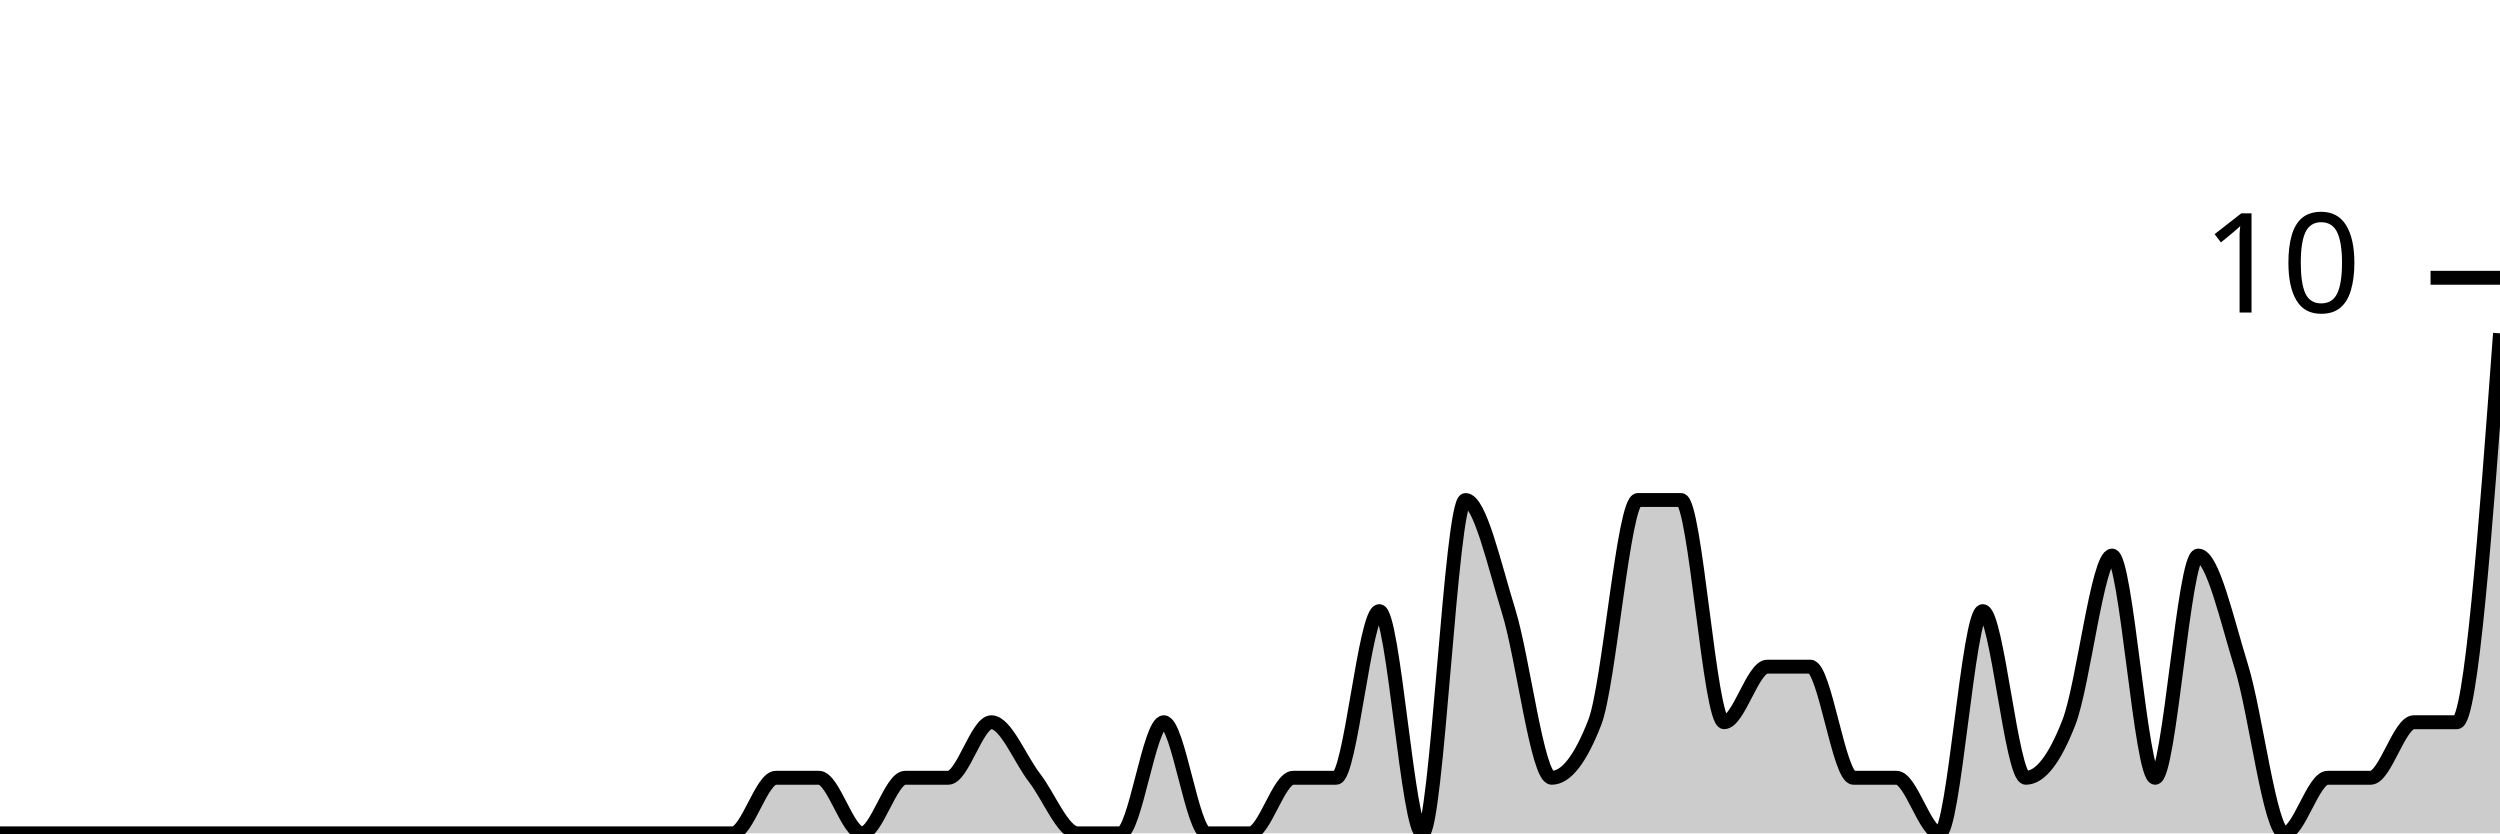
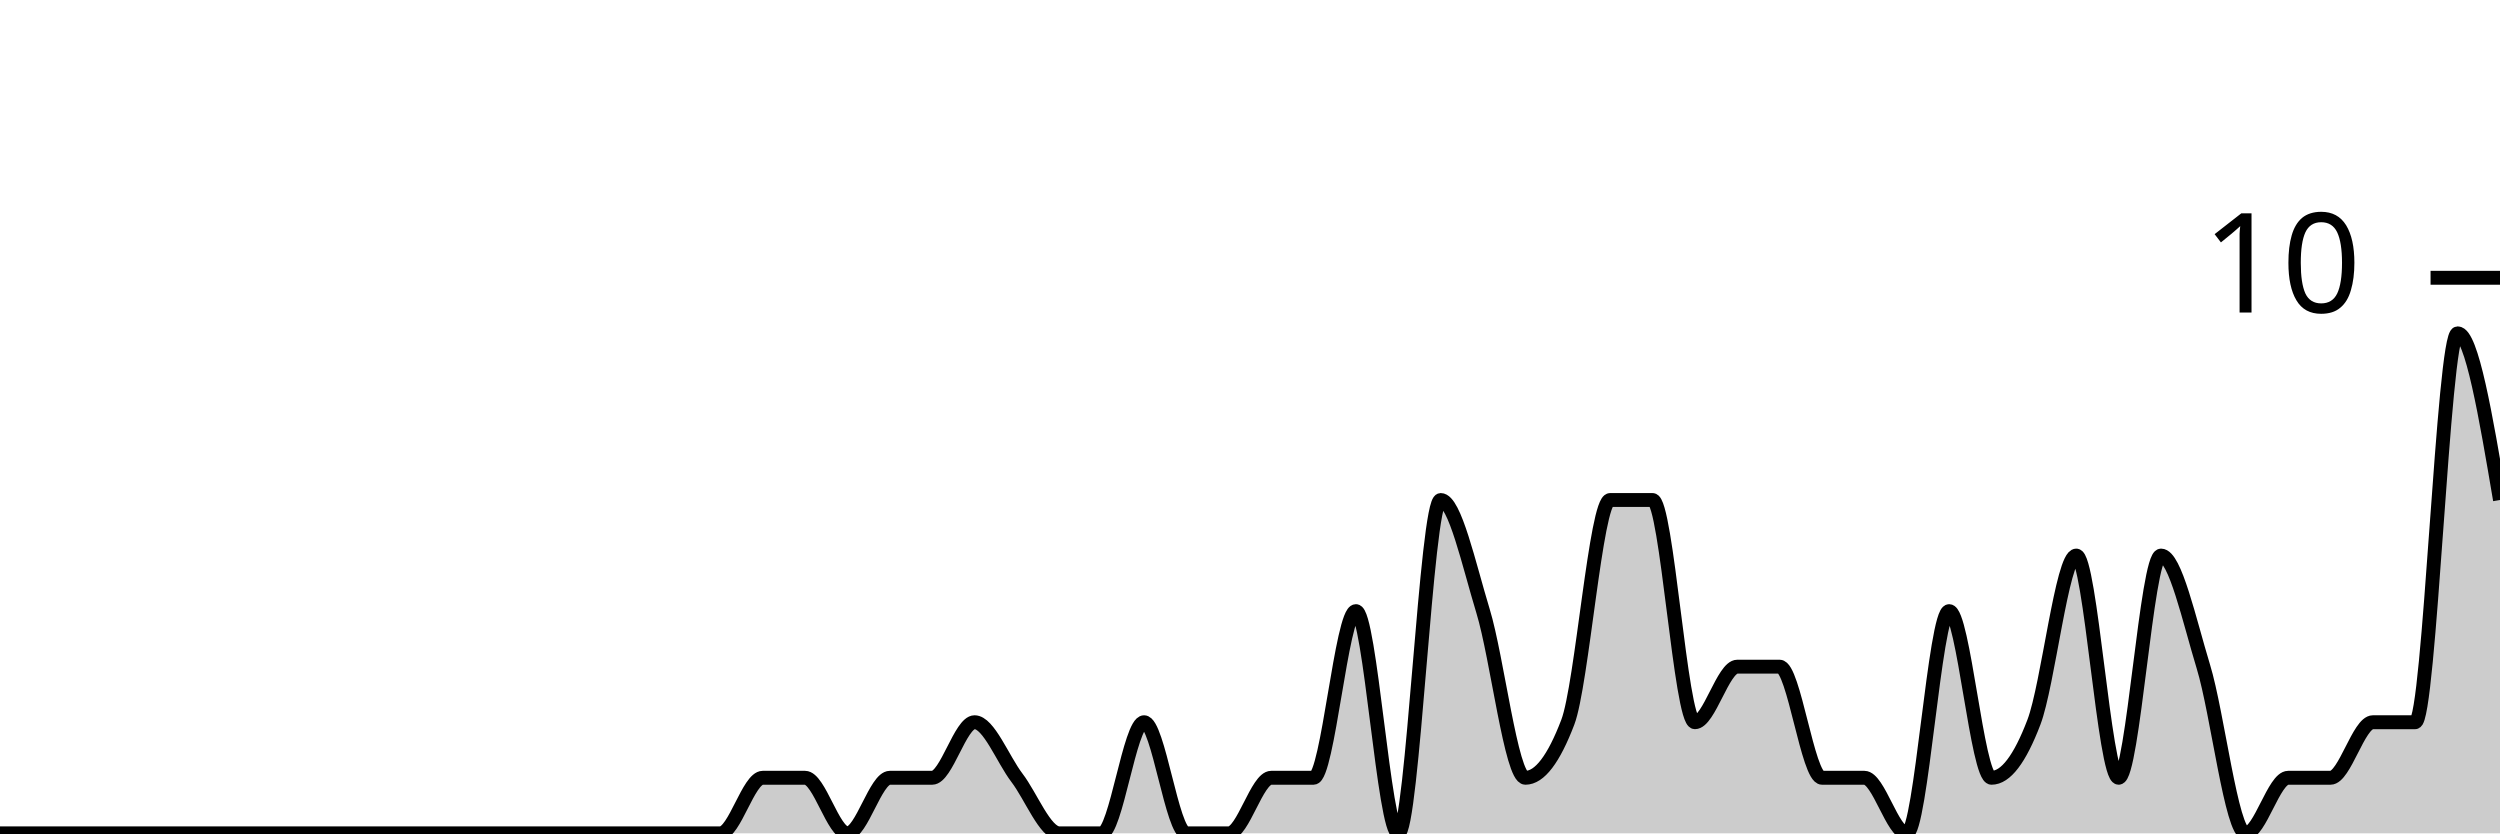
<svg xmlns="http://www.w3.org/2000/svg" viewBox="0 0 180 60">
  <g transform="translate(0,20)">
-     <path class="area" fill="rgba(0, 0, 0, 0.2)" d="M0,40C1.034,40,2.069,40,3.103,40C4.138,40,5.172,40,6.207,40C7.241,40,8.276,40,9.31,40C10.345,40,11.379,40,12.414,40C13.448,40,14.483,40,15.517,40C16.552,40,17.586,40,18.621,40C19.655,40,20.69,40,21.724,40C22.759,40,23.793,40,24.828,40C25.862,40,26.897,40,27.931,40C28.966,40,30,40,31.034,40C32.069,40,33.103,40,34.138,40C35.172,40,36.207,40,37.241,40C38.276,40,39.31,40,40.345,40C41.379,40,42.414,40,43.448,40C44.483,40,45.517,40,46.552,40C47.586,40,48.621,40,49.655,40C50.69,40,51.724,40,52.759,40C53.793,40,54.828,36,55.862,36C56.897,36,57.931,36,58.966,36C60,36,61.034,40,62.069,40C63.103,40,64.138,36,65.172,36C66.207,36,67.241,36,68.276,36C69.31,36,70.345,32,71.379,32C72.414,32,73.448,34.667,74.483,36C75.517,37.333,76.552,40,77.586,40C78.621,40,79.655,40,80.69,40C81.724,40,82.759,32,83.793,32C84.828,32,85.862,40,86.897,40C87.931,40,88.966,40,90,40C91.034,40,92.069,36,93.103,36C94.138,36,95.172,36,96.207,36C97.241,36,98.276,24,99.31,24C100.345,24,101.379,40,102.414,40C103.448,40,104.483,16,105.517,16C106.552,16,107.586,20.667,108.621,24C109.655,27.333,110.69,36,111.724,36C112.759,36,113.793,34.667,114.828,32C115.862,29.333,116.897,16,117.931,16C118.966,16,120,16,121.034,16C122.069,16,123.103,32,124.138,32C125.172,32,126.207,28,127.241,28C128.276,28,129.31,28,130.345,28C131.379,28,132.414,36,133.448,36C134.483,36,135.517,36,136.552,36C137.586,36,138.621,40,139.655,40C140.69,40,141.724,24,142.759,24C143.793,24,144.828,36,145.862,36C146.897,36,147.931,34.667,148.966,32C150,29.333,151.034,20,152.069,20C153.103,20,154.138,36,155.172,36C156.207,36,157.241,20,158.276,20C159.31,20,160.345,24.667,161.379,28C162.414,31.333,163.448,40,164.483,40C165.517,40,166.552,36,167.586,36C168.621,36,169.655,36,170.69,36C171.724,36,172.759,32,173.793,32C174.828,32,175.862,32,176.897,32C177.931,32,178.966,18,180,4L180,40C178.966,40,177.931,40,176.897,40C175.862,40,174.828,40,173.793,40C172.759,40,171.724,40,170.69,40C169.655,40,168.621,40,167.586,40C166.552,40,165.517,40,164.483,40C163.448,40,162.414,40,161.379,40C160.345,40,159.31,40,158.276,40C157.241,40,156.207,40,155.172,40C154.138,40,153.103,40,152.069,40C151.034,40,150,40,148.966,40C147.931,40,146.897,40,145.862,40C144.828,40,143.793,40,142.759,40C141.724,40,140.69,40,139.655,40C138.621,40,137.586,40,136.552,40C135.517,40,134.483,40,133.448,40C132.414,40,131.379,40,130.345,40C129.31,40,128.276,40,127.241,40C126.207,40,125.172,40,124.138,40C123.103,40,122.069,40,121.034,40C120,40,118.966,40,117.931,40C116.897,40,115.862,40,114.828,40C113.793,40,112.759,40,111.724,40C110.69,40,109.655,40,108.621,40C107.586,40,106.552,40,105.517,40C104.483,40,103.448,40,102.414,40C101.379,40,100.345,40,99.31,40C98.276,40,97.241,40,96.207,40C95.172,40,94.138,40,93.103,40C92.069,40,91.034,40,90,40C88.966,40,87.931,40,86.897,40C85.862,40,84.828,40,83.793,40C82.759,40,81.724,40,80.69,40C79.655,40,78.621,40,77.586,40C76.552,40,75.517,40,74.483,40C73.448,40,72.414,40,71.379,40C70.345,40,69.31,40,68.276,40C67.241,40,66.207,40,65.172,40C64.138,40,63.103,40,62.069,40C61.034,40,60,40,58.966,40C57.931,40,56.897,40,55.862,40C54.828,40,53.793,40,52.759,40C51.724,40,50.69,40,49.655,40C48.621,40,47.586,40,46.552,40C45.517,40,44.483,40,43.448,40C42.414,40,41.379,40,40.345,40C39.31,40,38.276,40,37.241,40C36.207,40,35.172,40,34.138,40C33.103,40,32.069,40,31.034,40C30,40,28.966,40,27.931,40C26.897,40,25.862,40,24.828,40C23.793,40,22.759,40,21.724,40C20.69,40,19.655,40,18.621,40C17.586,40,16.552,40,15.517,40C14.483,40,13.448,40,12.414,40C11.379,40,10.345,40,9.31,40C8.276,40,7.241,40,6.207,40C5.172,40,4.138,40,3.103,40C2.069,40,1.034,40,0,40Z" />
-     <path class="line" stroke="black" fill="none" d="M0,40C1.034,40,2.069,40,3.103,40C4.138,40,5.172,40,6.207,40C7.241,40,8.276,40,9.31,40C10.345,40,11.379,40,12.414,40C13.448,40,14.483,40,15.517,40C16.552,40,17.586,40,18.621,40C19.655,40,20.69,40,21.724,40C22.759,40,23.793,40,24.828,40C25.862,40,26.897,40,27.931,40C28.966,40,30,40,31.034,40C32.069,40,33.103,40,34.138,40C35.172,40,36.207,40,37.241,40C38.276,40,39.31,40,40.345,40C41.379,40,42.414,40,43.448,40C44.483,40,45.517,40,46.552,40C47.586,40,48.621,40,49.655,40C50.69,40,51.724,40,52.759,40C53.793,40,54.828,36,55.862,36C56.897,36,57.931,36,58.966,36C60,36,61.034,40,62.069,40C63.103,40,64.138,36,65.172,36C66.207,36,67.241,36,68.276,36C69.31,36,70.345,32,71.379,32C72.414,32,73.448,34.667,74.483,36C75.517,37.333,76.552,40,77.586,40C78.621,40,79.655,40,80.69,40C81.724,40,82.759,32,83.793,32C84.828,32,85.862,40,86.897,40C87.931,40,88.966,40,90,40C91.034,40,92.069,36,93.103,36C94.138,36,95.172,36,96.207,36C97.241,36,98.276,24,99.31,24C100.345,24,101.379,40,102.414,40C103.448,40,104.483,16,105.517,16C106.552,16,107.586,20.667,108.621,24C109.655,27.333,110.69,36,111.724,36C112.759,36,113.793,34.667,114.828,32C115.862,29.333,116.897,16,117.931,16C118.966,16,120,16,121.034,16C122.069,16,123.103,32,124.138,32C125.172,32,126.207,28,127.241,28C128.276,28,129.31,28,130.345,28C131.379,28,132.414,36,133.448,36C134.483,36,135.517,36,136.552,36C137.586,36,138.621,40,139.655,40C140.69,40,141.724,24,142.759,24C143.793,24,144.828,36,145.862,36C146.897,36,147.931,34.667,148.966,32C150,29.333,151.034,20,152.069,20C153.103,20,154.138,36,155.172,36C156.207,36,157.241,20,158.276,20C159.31,20,160.345,24.667,161.379,28C162.414,31.333,163.448,40,164.483,40C165.517,40,166.552,36,167.586,36C168.621,36,169.655,36,170.69,36C171.724,36,172.759,32,173.793,32C174.828,32,175.862,32,176.897,32C177.931,32,178.966,18,180,4" />
+     <path class="area" fill="rgba(0, 0, 0, 0.2)" d="M0,40C1.017,40,2.034,40,3.051,40C4.068,40,5.085,40,6.102,40C7.119,40,8.136,40,9.153,40C10.169,40,11.186,40,12.203,40C13.22,40,14.237,40,15.254,40C16.271,40,17.288,40,18.305,40C19.322,40,20.339,40,21.356,40C22.373,40,23.39,40,24.407,40C25.424,40,26.441,40,27.458,40C28.475,40,29.492,40,30.508,40C31.525,40,32.542,40,33.559,40C34.576,40,35.593,40,36.61,40C37.627,40,38.644,40,39.661,40C40.678,40,41.695,40,42.712,40C43.729,40,44.746,40,45.763,40C46.78,40,47.797,40,48.814,40C49.831,40,50.847,40,51.864,40C52.881,40,53.898,36,54.915,36C55.932,36,56.949,36,57.966,36C58.983,36,60,40,61.017,40C62.034,40,63.051,36,64.068,36C65.085,36,66.102,36,67.119,36C68.136,36,69.153,32,70.169,32C71.186,32,72.203,34.667,73.22,36C74.237,37.333,75.254,40,76.271,40C77.288,40,78.305,40,79.322,40C80.339,40,81.356,32,82.373,32C83.39,32,84.407,40,85.424,40C86.441,40,87.458,40,88.475,40C89.492,40,90.508,36,91.525,36C92.542,36,93.559,36,94.576,36C95.593,36,96.61,24,97.627,24C98.644,24,99.661,40,100.678,40C101.695,40,102.712,16,103.729,16C104.746,16,105.763,20.667,106.78,24C107.797,27.333,108.814,36,109.831,36C110.847,36,111.864,34.667,112.881,32C113.898,29.333,114.915,16,115.932,16C116.949,16,117.966,16,118.983,16C120,16,121.017,32,122.034,32C123.051,32,124.068,28,125.085,28C126.102,28,127.119,28,128.136,28C129.153,28,130.169,36,131.186,36C132.203,36,133.22,36,134.237,36C135.254,36,136.271,40,137.288,40C138.305,40,139.322,24,140.339,24C141.356,24,142.373,36,143.39,36C144.407,36,145.424,34.667,146.441,32C147.458,29.333,148.475,20,149.492,20C150.508,20,151.525,36,152.542,36C153.559,36,154.576,20,155.593,20C156.61,20,157.627,24.667,158.644,28C159.661,31.333,160.678,40,161.695,40C162.712,40,163.729,36,164.746,36C165.763,36,166.78,36,167.797,36C168.814,36,169.831,32,170.847,32C171.864,32,172.881,32,173.898,32C174.915,32,175.932,4,176.949,4C177.966,4,178.983,10,180,16L180,40C178.983,40,177.966,40,176.949,40C175.932,40,174.915,40,173.898,40C172.881,40,171.864,40,170.847,40C169.831,40,168.814,40,167.797,40C166.78,40,165.763,40,164.746,40C163.729,40,162.712,40,161.695,40C160.678,40,159.661,40,158.644,40C157.627,40,156.61,40,155.593,40C154.576,40,153.559,40,152.542,40C151.525,40,150.508,40,149.492,40C148.475,40,147.458,40,146.441,40C145.424,40,144.407,40,143.39,40C142.373,40,141.356,40,140.339,40C139.322,40,138.305,40,137.288,40C136.271,40,135.254,40,134.237,40C133.22,40,132.203,40,131.186,40C130.169,40,129.153,40,128.136,40C127.119,40,126.102,40,125.085,40C124.068,40,123.051,40,122.034,40C121.017,40,120,40,118.983,40C117.966,40,116.949,40,115.932,40C114.915,40,113.898,40,112.881,40C111.864,40,110.847,40,109.831,40C108.814,40,107.797,40,106.78,40C105.763,40,104.746,40,103.729,40C102.712,40,101.695,40,100.678,40C99.661,40,98.644,40,97.627,40C96.61,40,95.593,40,94.576,40C93.559,40,92.542,40,91.525,40C90.508,40,89.492,40,88.475,40C87.458,40,86.441,40,85.424,40C84.407,40,83.39,40,82.373,40C81.356,40,80.339,40,79.322,40C78.305,40,77.288,40,76.271,40C75.254,40,74.237,40,73.22,40C72.203,40,71.186,40,70.169,40C69.153,40,68.136,40,67.119,40C66.102,40,65.085,40,64.068,40C63.051,40,62.034,40,61.017,40C60,40,58.983,40,57.966,40C56.949,40,55.932,40,54.915,40C53.898,40,52.881,40,51.864,40C50.847,40,49.831,40,48.814,40C47.797,40,46.78,40,45.763,40C44.746,40,43.729,40,42.712,40C41.695,40,40.678,40,39.661,40C38.644,40,37.627,40,36.61,40C35.593,40,34.576,40,33.559,40C32.542,40,31.525,40,30.508,40C29.492,40,28.475,40,27.458,40C26.441,40,25.424,40,24.407,40C23.39,40,22.373,40,21.356,40C20.339,40,19.322,40,18.305,40C17.288,40,16.271,40,15.254,40C14.237,40,13.22,40,12.203,40C11.186,40,10.169,40,9.153,40C8.136,40,7.119,40,6.102,40C5.085,40,4.068,40,3.051,40C2.034,40,1.017,40,0,40Z" />
+     <path class="line" stroke="black" fill="none" d="M0,40C1.017,40,2.034,40,3.051,40C4.068,40,5.085,40,6.102,40C7.119,40,8.136,40,9.153,40C10.169,40,11.186,40,12.203,40C13.22,40,14.237,40,15.254,40C16.271,40,17.288,40,18.305,40C19.322,40,20.339,40,21.356,40C22.373,40,23.39,40,24.407,40C25.424,40,26.441,40,27.458,40C28.475,40,29.492,40,30.508,40C31.525,40,32.542,40,33.559,40C34.576,40,35.593,40,36.61,40C37.627,40,38.644,40,39.661,40C40.678,40,41.695,40,42.712,40C43.729,40,44.746,40,45.763,40C46.78,40,47.797,40,48.814,40C49.831,40,50.847,40,51.864,40C52.881,40,53.898,36,54.915,36C55.932,36,56.949,36,57.966,36C58.983,36,60,40,61.017,40C62.034,40,63.051,36,64.068,36C65.085,36,66.102,36,67.119,36C68.136,36,69.153,32,70.169,32C71.186,32,72.203,34.667,73.22,36C74.237,37.333,75.254,40,76.271,40C77.288,40,78.305,40,79.322,40C80.339,40,81.356,32,82.373,32C83.39,32,84.407,40,85.424,40C86.441,40,87.458,40,88.475,40C89.492,40,90.508,36,91.525,36C92.542,36,93.559,36,94.576,36C95.593,36,96.61,24,97.627,24C98.644,24,99.661,40,100.678,40C101.695,40,102.712,16,103.729,16C104.746,16,105.763,20.667,106.78,24C107.797,27.333,108.814,36,109.831,36C110.847,36,111.864,34.667,112.881,32C113.898,29.333,114.915,16,115.932,16C116.949,16,117.966,16,118.983,16C120,16,121.017,32,122.034,32C123.051,32,124.068,28,125.085,28C126.102,28,127.119,28,128.136,28C129.153,28,130.169,36,131.186,36C132.203,36,133.22,36,134.237,36C135.254,36,136.271,40,137.288,40C138.305,40,139.322,24,140.339,24C141.356,24,142.373,36,143.39,36C144.407,36,145.424,34.667,146.441,32C147.458,29.333,148.475,20,149.492,20C150.508,20,151.525,36,152.542,36C153.559,36,154.576,20,155.593,20C156.61,20,157.627,24.667,158.644,28C159.661,31.333,160.678,40,161.695,40C162.712,40,163.729,36,164.746,36C165.763,36,166.78,36,167.797,36C168.814,36,169.831,32,170.847,32C171.864,32,172.881,32,173.898,32C174.915,32,175.932,4,176.949,4C177.966,4,178.983,10,180,16" />
    <path class="axis-ceiling" stroke-width="1" stroke="black" fill="none" d="M175,0L180,0" />
    <text class="axis-ceiling-label" font-family="sans-serif" text-anchor="end" font-size="10px" x="170" y="2.5">10</text>
  </g>
</svg>
